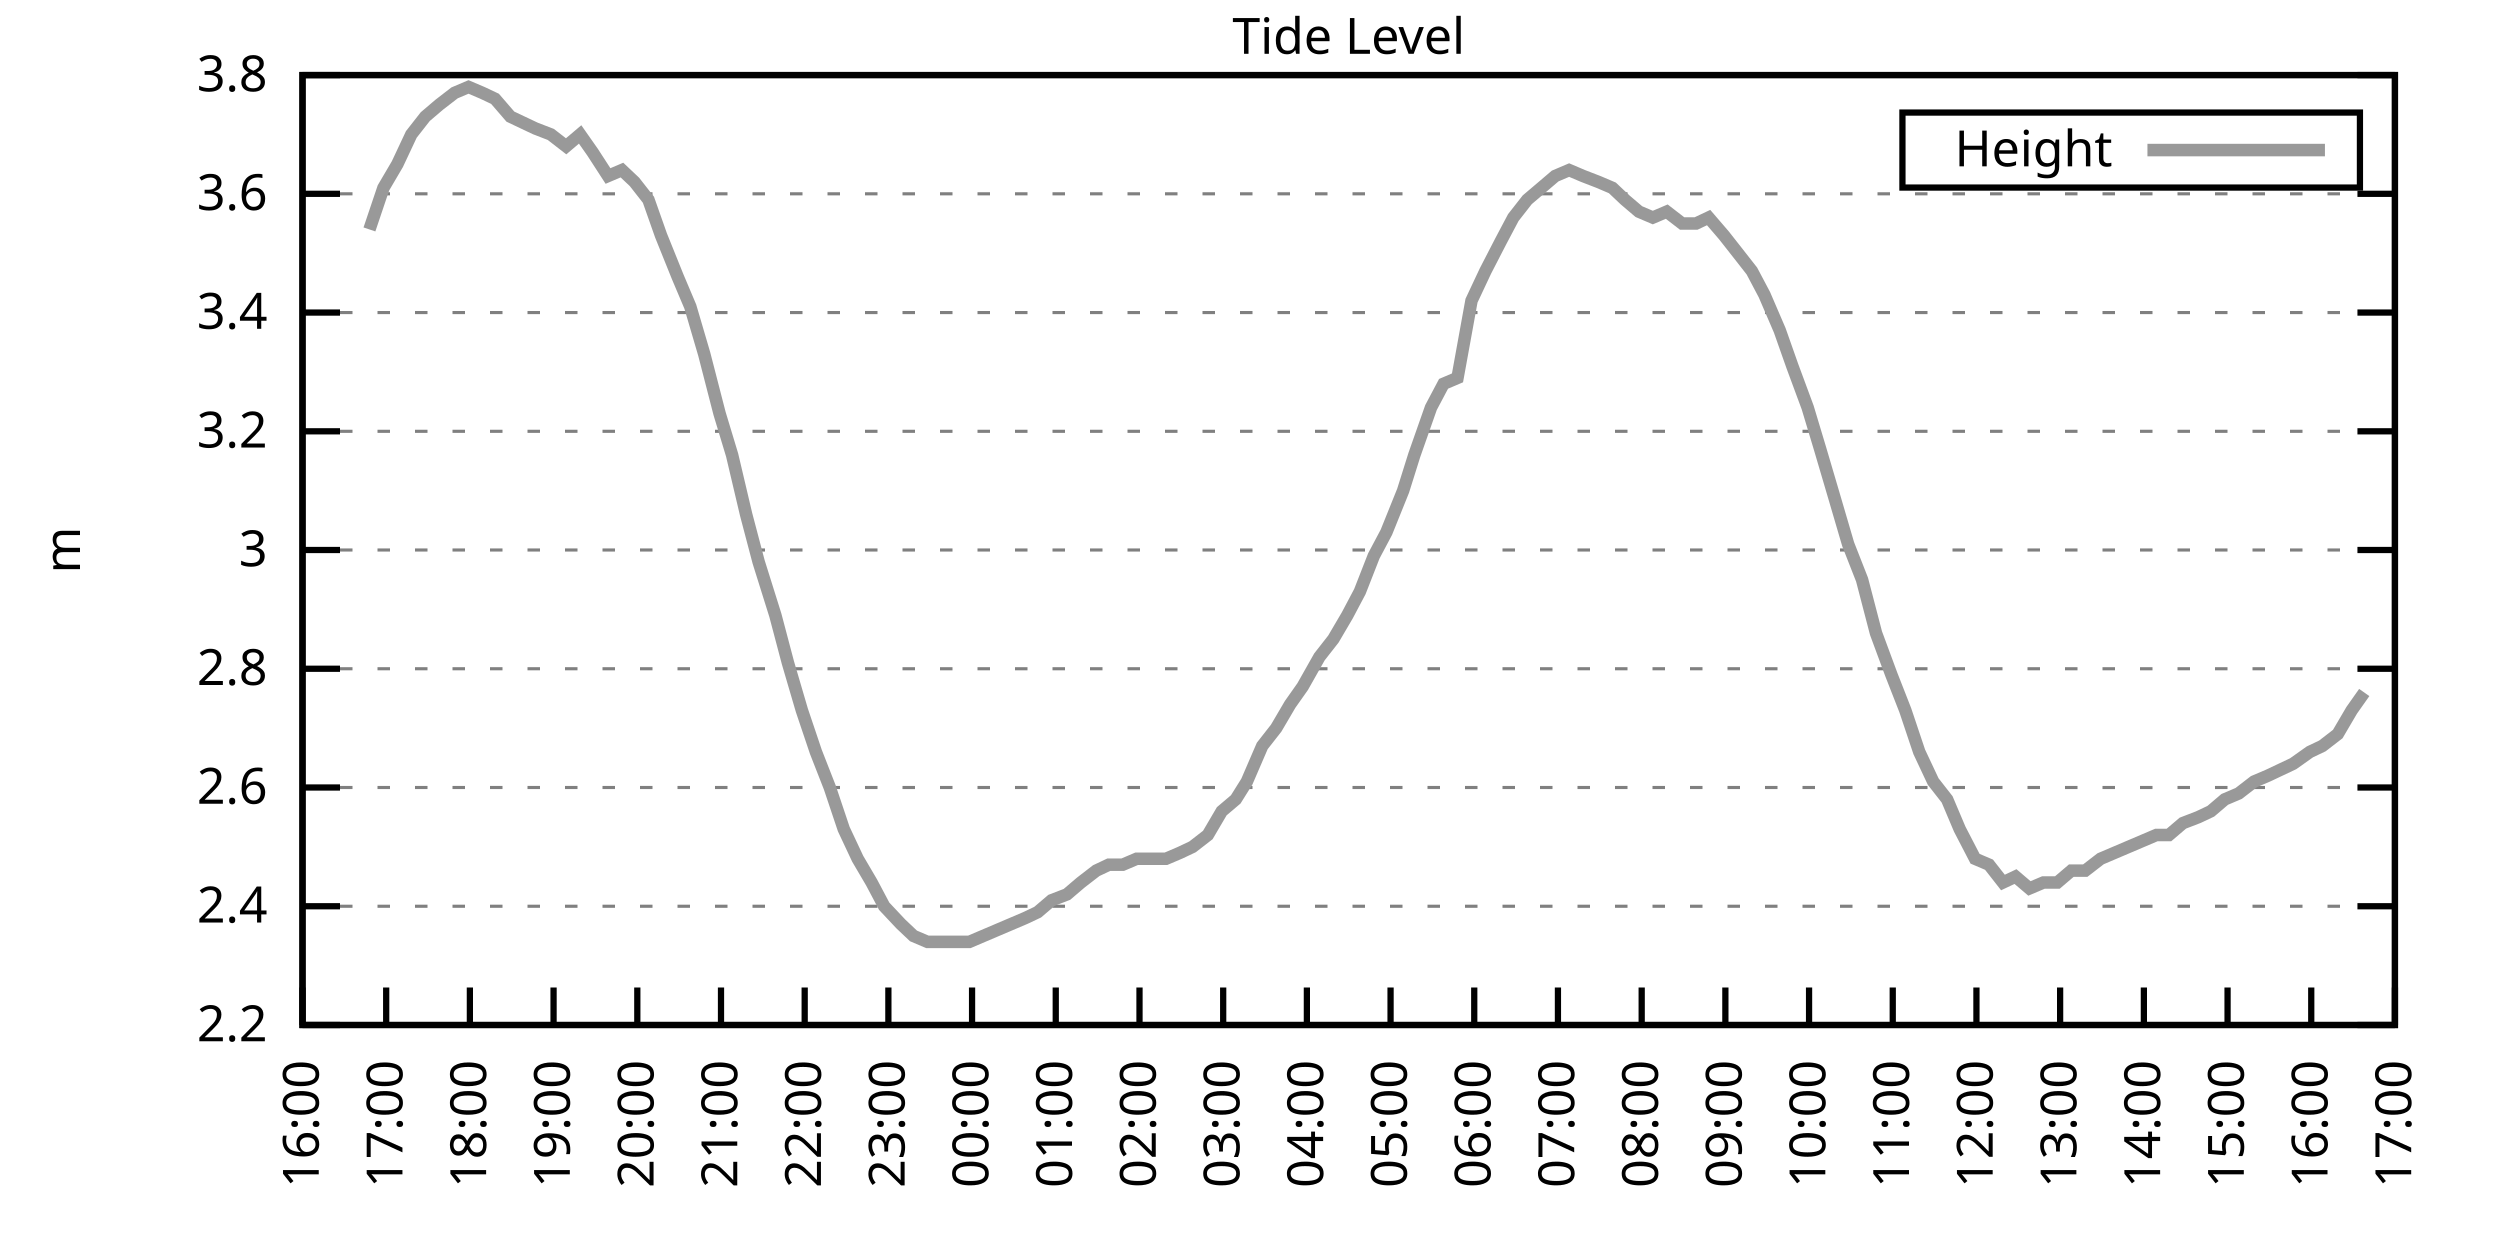
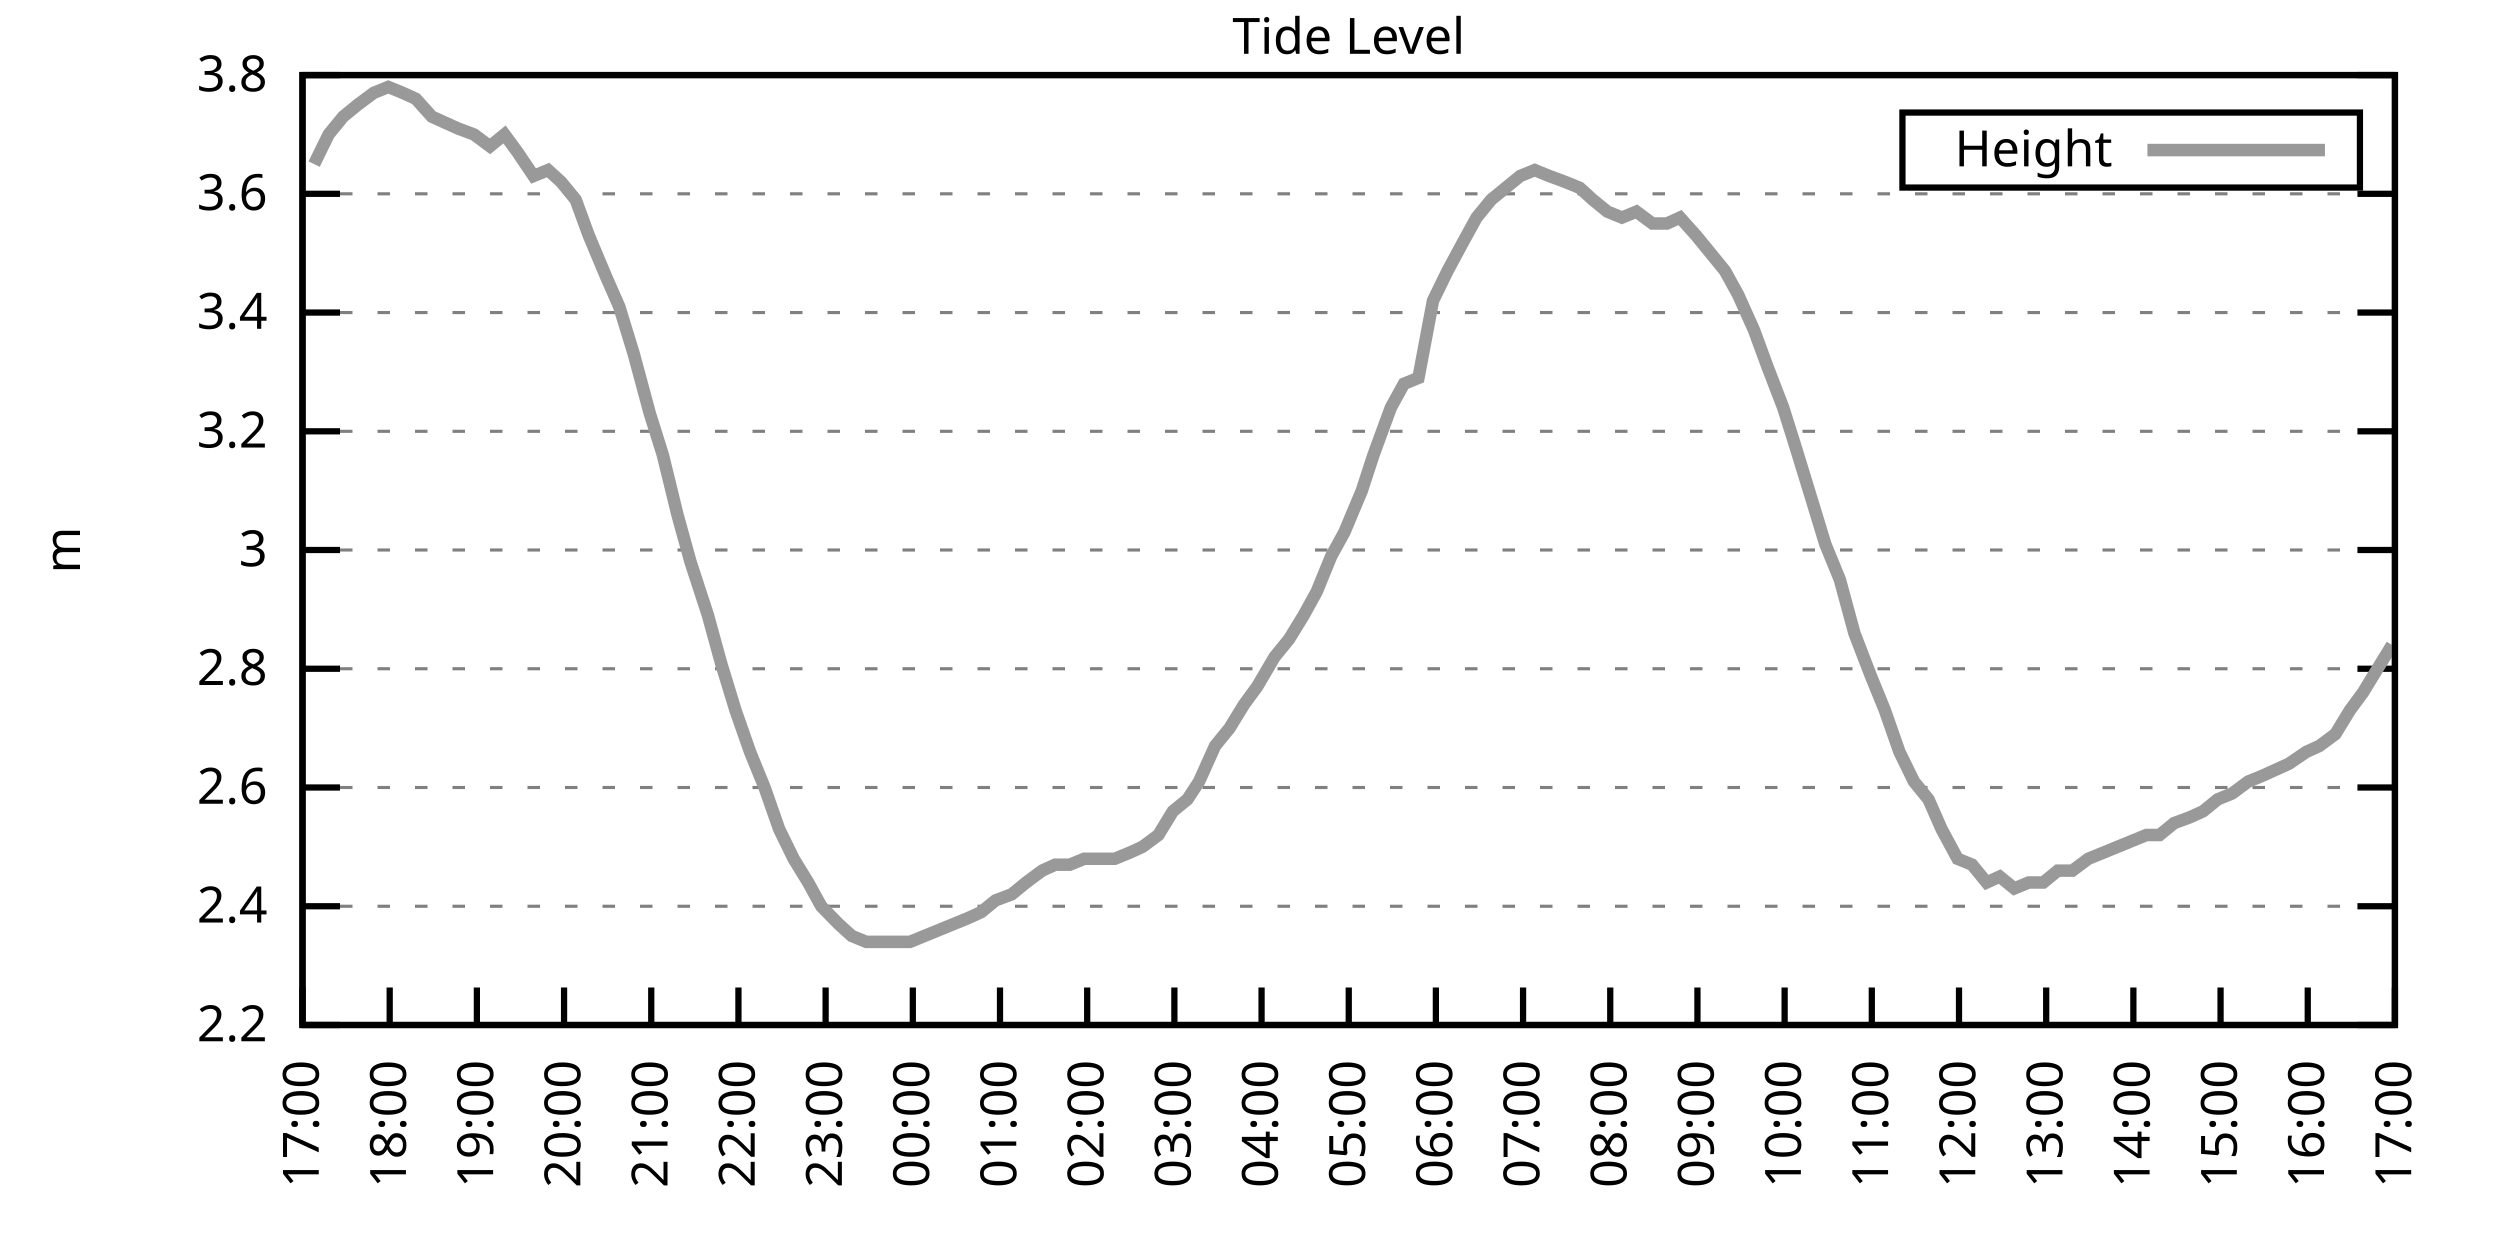
<svg xmlns="http://www.w3.org/2000/svg" xmlns:xlink="http://www.w3.org/1999/xlink" width="400" height="200" viewBox="0 0 400 200">
  <g id="gnuplot_canvas">
    <rect x="0" y="0" width="400" height="200" fill="none" />
    <defs>
      <circle id="gpDot" r="0.5" stroke-width="0.5" stroke="currentColor" />
      <path id="gpPt0" stroke-width="0.333" stroke="currentColor" d="M-1,0 h2 M0,-1 v2" />
      <path id="gpPt1" stroke-width="0.333" stroke="currentColor" d="M-1,-1 L1,1 M1,-1 L-1,1" />
      <path id="gpPt2" stroke-width="0.333" stroke="currentColor" d="M-1,0 L1,0 M0,-1 L0,1 M-1,-1 L1,1 M-1,1 L1,-1" />
      <rect id="gpPt3" stroke-width="0.333" stroke="currentColor" x="-1" y="-1" width="2" height="2" />
      <rect id="gpPt4" stroke-width="0.333" stroke="currentColor" fill="currentColor" x="-1" y="-1" width="2" height="2" />
      <circle id="gpPt5" stroke-width="0.333" stroke="currentColor" cx="0" cy="0" r="1" />
      <use xlink:href="#gpPt5" id="gpPt6" fill="currentColor" stroke="none" />
      <path id="gpPt7" stroke-width="0.333" stroke="currentColor" d="M0,-1.33 L-1.33,0.67 L1.33,0.67 z" />
      <use xlink:href="#gpPt7" id="gpPt8" fill="currentColor" stroke="none" />
      <use xlink:href="#gpPt7" id="gpPt9" stroke="currentColor" transform="rotate(180)" />
      <use xlink:href="#gpPt9" id="gpPt10" fill="currentColor" stroke="none" />
      <use xlink:href="#gpPt3" id="gpPt11" stroke="currentColor" transform="rotate(45)" />
      <use xlink:href="#gpPt11" id="gpPt12" fill="currentColor" stroke="none" />
      <path id="gpPt13" stroke-width="0.333" stroke="currentColor" d="M0,1.330 L1.265,0.411 L0.782,-1.067 L-0.782,-1.076 L-1.265,0.411 z" />
      <use xlink:href="#gpPt13" id="gpPt14" fill="currentColor" stroke="none" />
      <filter id="textbox" filterUnits="objectBoundingBox" x="0" y="0" height="1" width="1">
        <feFlood flood-color="white" flood-opacity="1" result="bgnd" />
        <feComposite in="SourceGraphic" in2="bgnd" operator="atop" />
      </filter>
      <filter id="greybox" filterUnits="objectBoundingBox" x="0" y="0" height="1" width="1">
        <feFlood flood-color="lightgrey" flood-opacity="1" result="grey" />
        <feComposite in="SourceGraphic" in2="grey" operator="atop" />
      </filter>
    </defs>
    <g fill="none" color="white" stroke="currentColor" stroke-width="1.00" stroke-linecap="butt" stroke-linejoin="miter">
</g>
    <g fill="none" color="black" stroke="currentColor" stroke-width="1.00" stroke-linecap="butt" stroke-linejoin="miter">
      <g stroke="none" shape-rendering="crispEdges">
        <polygon fill="rgb(255, 255, 255)" points="48.40,164.00 383.18,164.00 383.18,12.02 48.40,12.02 " />
      </g>
    </g>
    <g fill="none" color="black" stroke="currentColor" stroke-width="1.00" stroke-linecap="butt" stroke-linejoin="miter">
</g>
    <g fill="none" color="black" stroke="black" stroke-width="0.50" stroke-linecap="butt" stroke-linejoin="miter">
</g>
    <g fill="none" color="gray" stroke="currentColor" stroke-width="0.50" stroke-linecap="butt" stroke-linejoin="miter">
      <path stroke="gray" stroke-dasharray="2,4" class="gridline" d="M48.40,164.00 L383.19,164.00  " />
    </g>
    <g fill="none" color="gray" stroke="gray" stroke-width="1.00" stroke-linecap="butt" stroke-linejoin="miter">
</g>
    <g fill="none" color="black" stroke="currentColor" stroke-width="1.00" stroke-linecap="butt" stroke-linejoin="miter">
      <path stroke="black" d="M48.40,164.00 L54.40,164.00 M383.19,164.00 L377.19,164.00  " />
      <g transform="translate(42.80,166.60)" stroke="none" fill="black" font-family="Sans" font-size="8.00" text-anchor="end">
        <text>
          <tspan font-family="Sans"> 2.2</tspan>
        </text>
      </g>
    </g>
    <g fill="none" color="black" stroke="currentColor" stroke-width="1.00" stroke-linecap="butt" stroke-linejoin="miter">
</g>
    <g fill="none" color="black" stroke="black" stroke-width="0.50" stroke-linecap="butt" stroke-linejoin="miter">
</g>
    <g fill="none" color="gray" stroke="currentColor" stroke-width="0.50" stroke-linecap="butt" stroke-linejoin="miter">
      <path stroke="gray" stroke-dasharray="2,4" class="gridline" d="M48.40,145.00 L383.19,145.00  " />
    </g>
    <g fill="none" color="gray" stroke="gray" stroke-width="1.00" stroke-linecap="butt" stroke-linejoin="miter">
</g>
    <g fill="none" color="black" stroke="currentColor" stroke-width="1.00" stroke-linecap="butt" stroke-linejoin="miter">
      <path stroke="black" d="M48.40,145.00 L54.40,145.00 M383.19,145.00 L377.19,145.00  " />
      <g transform="translate(42.80,147.60)" stroke="none" fill="black" font-family="Sans" font-size="8.00" text-anchor="end">
        <text>
          <tspan font-family="Sans"> 2.4</tspan>
        </text>
      </g>
    </g>
    <g fill="none" color="black" stroke="currentColor" stroke-width="1.00" stroke-linecap="butt" stroke-linejoin="miter">
</g>
    <g fill="none" color="black" stroke="black" stroke-width="0.50" stroke-linecap="butt" stroke-linejoin="miter">
</g>
    <g fill="none" color="gray" stroke="currentColor" stroke-width="0.50" stroke-linecap="butt" stroke-linejoin="miter">
      <path stroke="gray" stroke-dasharray="2,4" class="gridline" d="M48.40,126.00 L383.19,126.00  " />
    </g>
    <g fill="none" color="gray" stroke="gray" stroke-width="1.00" stroke-linecap="butt" stroke-linejoin="miter">
</g>
    <g fill="none" color="black" stroke="currentColor" stroke-width="1.00" stroke-linecap="butt" stroke-linejoin="miter">
      <path stroke="black" d="M48.40,126.00 L54.40,126.00 M383.19,126.00 L377.19,126.00  " />
      <g transform="translate(42.80,128.60)" stroke="none" fill="black" font-family="Sans" font-size="8.00" text-anchor="end">
        <text>
          <tspan font-family="Sans"> 2.6</tspan>
        </text>
      </g>
    </g>
    <g fill="none" color="black" stroke="currentColor" stroke-width="1.00" stroke-linecap="butt" stroke-linejoin="miter">
</g>
    <g fill="none" color="black" stroke="black" stroke-width="0.50" stroke-linecap="butt" stroke-linejoin="miter">
</g>
    <g fill="none" color="gray" stroke="currentColor" stroke-width="0.50" stroke-linecap="butt" stroke-linejoin="miter">
      <path stroke="gray" stroke-dasharray="2,4" class="gridline" d="M48.40,107.00 L383.19,107.00  " />
    </g>
    <g fill="none" color="gray" stroke="gray" stroke-width="1.00" stroke-linecap="butt" stroke-linejoin="miter">
</g>
    <g fill="none" color="black" stroke="currentColor" stroke-width="1.00" stroke-linecap="butt" stroke-linejoin="miter">
      <path stroke="black" d="M48.40,107.00 L54.40,107.00 M383.19,107.00 L377.19,107.00  " />
      <g transform="translate(42.80,109.60)" stroke="none" fill="black" font-family="Sans" font-size="8.00" text-anchor="end">
        <text>
          <tspan font-family="Sans"> 2.8</tspan>
        </text>
      </g>
    </g>
    <g fill="none" color="black" stroke="currentColor" stroke-width="1.00" stroke-linecap="butt" stroke-linejoin="miter">
</g>
    <g fill="none" color="black" stroke="black" stroke-width="0.50" stroke-linecap="butt" stroke-linejoin="miter">
</g>
    <g fill="none" color="gray" stroke="currentColor" stroke-width="0.50" stroke-linecap="butt" stroke-linejoin="miter">
      <path stroke="gray" stroke-dasharray="2,4" class="gridline" d="M48.40,88.00 L383.19,88.00  " />
    </g>
    <g fill="none" color="gray" stroke="gray" stroke-width="1.00" stroke-linecap="butt" stroke-linejoin="miter">
</g>
    <g fill="none" color="black" stroke="currentColor" stroke-width="1.00" stroke-linecap="butt" stroke-linejoin="miter">
      <path stroke="black" d="M48.40,88.00 L54.40,88.00 M383.19,88.00 L377.19,88.00  " />
      <g transform="translate(42.80,90.60)" stroke="none" fill="black" font-family="Sans" font-size="8.00" text-anchor="end">
        <text>
          <tspan font-family="Sans"> 3</tspan>
        </text>
      </g>
    </g>
    <g fill="none" color="black" stroke="currentColor" stroke-width="1.00" stroke-linecap="butt" stroke-linejoin="miter">
</g>
    <g fill="none" color="black" stroke="black" stroke-width="0.50" stroke-linecap="butt" stroke-linejoin="miter">
</g>
    <g fill="none" color="gray" stroke="currentColor" stroke-width="0.50" stroke-linecap="butt" stroke-linejoin="miter">
      <path stroke="gray" stroke-dasharray="2,4" class="gridline" d="M48.40,69.01 L383.19,69.01  " />
    </g>
    <g fill="none" color="gray" stroke="gray" stroke-width="1.00" stroke-linecap="butt" stroke-linejoin="miter">
</g>
    <g fill="none" color="black" stroke="currentColor" stroke-width="1.00" stroke-linecap="butt" stroke-linejoin="miter">
      <path stroke="black" d="M48.40,69.01 L54.40,69.01 M383.19,69.01 L377.19,69.01  " />
      <g transform="translate(42.80,71.61)" stroke="none" fill="black" font-family="Sans" font-size="8.00" text-anchor="end">
        <text>
          <tspan font-family="Sans"> 3.2</tspan>
        </text>
      </g>
    </g>
    <g fill="none" color="black" stroke="currentColor" stroke-width="1.00" stroke-linecap="butt" stroke-linejoin="miter">
</g>
    <g fill="none" color="black" stroke="black" stroke-width="0.50" stroke-linecap="butt" stroke-linejoin="miter">
</g>
    <g fill="none" color="gray" stroke="currentColor" stroke-width="0.50" stroke-linecap="butt" stroke-linejoin="miter">
      <path stroke="gray" stroke-dasharray="2,4" class="gridline" d="M48.40,50.01 L383.19,50.01  " />
    </g>
    <g fill="none" color="gray" stroke="gray" stroke-width="1.00" stroke-linecap="butt" stroke-linejoin="miter">
</g>
    <g fill="none" color="black" stroke="currentColor" stroke-width="1.00" stroke-linecap="butt" stroke-linejoin="miter">
      <path stroke="black" d="M48.40,50.01 L54.40,50.01 M383.19,50.01 L377.19,50.01  " />
      <g transform="translate(42.80,52.61)" stroke="none" fill="black" font-family="Sans" font-size="8.00" text-anchor="end">
        <text>
          <tspan font-family="Sans"> 3.4</tspan>
        </text>
      </g>
    </g>
    <g fill="none" color="black" stroke="currentColor" stroke-width="1.00" stroke-linecap="butt" stroke-linejoin="miter">
</g>
    <g fill="none" color="black" stroke="black" stroke-width="0.50" stroke-linecap="butt" stroke-linejoin="miter">
</g>
    <g fill="none" color="gray" stroke="currentColor" stroke-width="0.50" stroke-linecap="butt" stroke-linejoin="miter">
      <path stroke="gray" stroke-dasharray="2,4" class="gridline" d="M48.40,31.01 L383.19,31.01  " />
    </g>
    <g fill="none" color="gray" stroke="gray" stroke-width="1.00" stroke-linecap="butt" stroke-linejoin="miter">
</g>
    <g fill="none" color="black" stroke="currentColor" stroke-width="1.00" stroke-linecap="butt" stroke-linejoin="miter">
      <path stroke="black" d="M48.40,31.01 L54.40,31.01 M383.19,31.01 L377.19,31.01  " />
      <g transform="translate(42.80,33.61)" stroke="none" fill="black" font-family="Sans" font-size="8.00" text-anchor="end">
        <text>
          <tspan font-family="Sans"> 3.6</tspan>
        </text>
      </g>
    </g>
    <g fill="none" color="black" stroke="currentColor" stroke-width="1.00" stroke-linecap="butt" stroke-linejoin="miter">
</g>
    <g fill="none" color="black" stroke="black" stroke-width="0.50" stroke-linecap="butt" stroke-linejoin="miter">
</g>
    <g fill="none" color="gray" stroke="currentColor" stroke-width="0.50" stroke-linecap="butt" stroke-linejoin="miter">
      <path stroke="gray" stroke-dasharray="2,4" class="gridline" d="M48.40,12.01 L383.19,12.01  " />
    </g>
    <g fill="none" color="gray" stroke="gray" stroke-width="1.00" stroke-linecap="butt" stroke-linejoin="miter">
</g>
    <g fill="none" color="black" stroke="currentColor" stroke-width="1.00" stroke-linecap="butt" stroke-linejoin="miter">
      <path stroke="black" d="M48.40,12.01 L54.40,12.01 M383.19,12.01 L377.19,12.01  " />
      <g transform="translate(42.80,14.61)" stroke="none" fill="black" font-family="Sans" font-size="8.00" text-anchor="end">
        <text>
          <tspan font-family="Sans"> 3.8</tspan>
        </text>
      </g>
    </g>
    <g fill="none" color="black" stroke="currentColor" stroke-width="1.00" stroke-linecap="butt" stroke-linejoin="miter">
      <path stroke="black" d="M48.40,164.00 L48.40,158.00  " />
      <g transform="translate(51.00,169.60) rotate(270.00)" stroke="none" fill="black" font-family="Sans" font-size="8.00" text-anchor="end">
        <text>
-           <tspan font-family="Sans">16:00</tspan>
-         </text>
-       </g>
-     </g>
-     <g fill="none" color="black" stroke="currentColor" stroke-width="1.00" stroke-linecap="butt" stroke-linejoin="miter">
-       <path stroke="black" d="M61.79,164.00 L61.79,158.00  " />
-       <g transform="translate(64.39,169.60) rotate(270.00)" stroke="none" fill="black" font-family="Sans" font-size="8.00" text-anchor="end">
-         <text>
          <tspan font-family="Sans">17:00</tspan>
        </text>
      </g>
    </g>
    <g fill="none" color="black" stroke="currentColor" stroke-width="1.00" stroke-linecap="butt" stroke-linejoin="miter">
-       <path stroke="black" d="M75.18,164.00 L75.18,158.00  " />
-       <g transform="translate(77.78,169.60) rotate(270.00)" stroke="none" fill="black" font-family="Sans" font-size="8.00" text-anchor="end">
+       <path stroke="black" d="M62.35,164.00 L62.35,158.00  " />
+       <g transform="translate(64.95,169.60) rotate(270.00)" stroke="none" fill="black" font-family="Sans" font-size="8.00" text-anchor="end">
        <text>
          <tspan font-family="Sans">18:00</tspan>
        </text>
      </g>
    </g>
    <g fill="none" color="black" stroke="currentColor" stroke-width="1.00" stroke-linecap="butt" stroke-linejoin="miter">
-       <path stroke="black" d="M88.57,164.00 L88.57,158.00  " />
-       <g transform="translate(91.17,169.60) rotate(270.00)" stroke="none" fill="black" font-family="Sans" font-size="8.00" text-anchor="end">
+       <path stroke="black" d="M76.30,164.00 L76.30,158.00  " />
+       <g transform="translate(78.90,169.60) rotate(270.00)" stroke="none" fill="black" font-family="Sans" font-size="8.00" text-anchor="end">
        <text>
          <tspan font-family="Sans">19:00</tspan>
        </text>
      </g>
    </g>
    <g fill="none" color="black" stroke="currentColor" stroke-width="1.00" stroke-linecap="butt" stroke-linejoin="miter">
-       <path stroke="black" d="M101.97,164.00 L101.97,158.00  " />
-       <g transform="translate(104.57,169.60) rotate(270.00)" stroke="none" fill="black" font-family="Sans" font-size="8.00" text-anchor="end">
+       <path stroke="black" d="M90.25,164.00 L90.25,158.00  " />
+       <g transform="translate(92.85,169.60) rotate(270.00)" stroke="none" fill="black" font-family="Sans" font-size="8.00" text-anchor="end">
        <text>
          <tspan font-family="Sans">20:00</tspan>
        </text>
      </g>
    </g>
    <g fill="none" color="black" stroke="currentColor" stroke-width="1.00" stroke-linecap="butt" stroke-linejoin="miter">
-       <path stroke="black" d="M115.36,164.00 L115.36,158.00  " />
-       <g transform="translate(117.96,169.60) rotate(270.00)" stroke="none" fill="black" font-family="Sans" font-size="8.00" text-anchor="end">
+       <path stroke="black" d="M104.20,164.00 L104.20,158.00  " />
+       <g transform="translate(106.80,169.60) rotate(270.00)" stroke="none" fill="black" font-family="Sans" font-size="8.00" text-anchor="end">
        <text>
          <tspan font-family="Sans">21:00</tspan>
        </text>
      </g>
    </g>
    <g fill="none" color="black" stroke="currentColor" stroke-width="1.00" stroke-linecap="butt" stroke-linejoin="miter">
-       <path stroke="black" d="M128.75,164.00 L128.75,158.00  " />
-       <g transform="translate(131.35,169.60) rotate(270.00)" stroke="none" fill="black" font-family="Sans" font-size="8.00" text-anchor="end">
+       <path stroke="black" d="M118.15,164.00 L118.15,158.00  " />
+       <g transform="translate(120.75,169.60) rotate(270.00)" stroke="none" fill="black" font-family="Sans" font-size="8.00" text-anchor="end">
        <text>
          <tspan font-family="Sans">22:00</tspan>
        </text>
      </g>
    </g>
    <g fill="none" color="black" stroke="currentColor" stroke-width="1.00" stroke-linecap="butt" stroke-linejoin="miter">
-       <path stroke="black" d="M142.14,164.00 L142.14,158.00  " />
-       <g transform="translate(144.74,169.60) rotate(270.00)" stroke="none" fill="black" font-family="Sans" font-size="8.00" text-anchor="end">
+       <path stroke="black" d="M132.10,164.00 L132.10,158.00  " />
+       <g transform="translate(134.70,169.60) rotate(270.00)" stroke="none" fill="black" font-family="Sans" font-size="8.00" text-anchor="end">
        <text>
          <tspan font-family="Sans">23:00</tspan>
        </text>
      </g>
    </g>
    <g fill="none" color="black" stroke="currentColor" stroke-width="1.00" stroke-linecap="butt" stroke-linejoin="miter">
-       <path stroke="black" d="M155.53,164.00 L155.53,158.00  " />
-       <g transform="translate(158.13,169.60) rotate(270.00)" stroke="none" fill="black" font-family="Sans" font-size="8.00" text-anchor="end">
+       <path stroke="black" d="M146.05,164.00 L146.05,158.00  " />
+       <g transform="translate(148.65,169.60) rotate(270.00)" stroke="none" fill="black" font-family="Sans" font-size="8.00" text-anchor="end">
        <text>
          <tspan font-family="Sans">00:00</tspan>
        </text>
      </g>
    </g>
    <g fill="none" color="black" stroke="currentColor" stroke-width="1.00" stroke-linecap="butt" stroke-linejoin="miter">
-       <path stroke="black" d="M168.92,164.00 L168.92,158.00  " />
-       <g transform="translate(171.52,169.60) rotate(270.00)" stroke="none" fill="black" font-family="Sans" font-size="8.00" text-anchor="end">
+       <path stroke="black" d="M160.00,164.00 L160.00,158.00  " />
+       <g transform="translate(162.60,169.60) rotate(270.00)" stroke="none" fill="black" font-family="Sans" font-size="8.00" text-anchor="end">
        <text>
          <tspan font-family="Sans">01:00</tspan>
        </text>
      </g>
    </g>
    <g fill="none" color="black" stroke="currentColor" stroke-width="1.00" stroke-linecap="butt" stroke-linejoin="miter">
-       <path stroke="black" d="M182.32,164.00 L182.32,158.00  " />
-       <g transform="translate(184.92,169.60) rotate(270.00)" stroke="none" fill="black" font-family="Sans" font-size="8.00" text-anchor="end">
+       <path stroke="black" d="M173.95,164.00 L173.95,158.00  " />
+       <g transform="translate(176.55,169.60) rotate(270.00)" stroke="none" fill="black" font-family="Sans" font-size="8.00" text-anchor="end">
        <text>
          <tspan font-family="Sans">02:00</tspan>
        </text>
      </g>
    </g>
    <g fill="none" color="black" stroke="currentColor" stroke-width="1.00" stroke-linecap="butt" stroke-linejoin="miter">
-       <path stroke="black" d="M195.71,164.00 L195.71,158.00  " />
-       <g transform="translate(198.31,169.60) rotate(270.00)" stroke="none" fill="black" font-family="Sans" font-size="8.00" text-anchor="end">
+       <path stroke="black" d="M187.90,164.00 L187.90,158.00  " />
+       <g transform="translate(190.50,169.60) rotate(270.00)" stroke="none" fill="black" font-family="Sans" font-size="8.00" text-anchor="end">
        <text>
          <tspan font-family="Sans">03:00</tspan>
        </text>
      </g>
    </g>
    <g fill="none" color="black" stroke="currentColor" stroke-width="1.00" stroke-linecap="butt" stroke-linejoin="miter">
-       <path stroke="black" d="M209.10,164.00 L209.10,158.00  " />
-       <g transform="translate(211.70,169.60) rotate(270.00)" stroke="none" fill="black" font-family="Sans" font-size="8.00" text-anchor="end">
+       <path stroke="black" d="M201.85,164.00 L201.85,158.00  " />
+       <g transform="translate(204.45,169.60) rotate(270.00)" stroke="none" fill="black" font-family="Sans" font-size="8.00" text-anchor="end">
        <text>
          <tspan font-family="Sans">04:00</tspan>
        </text>
      </g>
    </g>
    <g fill="none" color="black" stroke="currentColor" stroke-width="1.00" stroke-linecap="butt" stroke-linejoin="miter">
-       <path stroke="black" d="M222.49,164.00 L222.49,158.00  " />
-       <g transform="translate(225.09,169.60) rotate(270.00)" stroke="none" fill="black" font-family="Sans" font-size="8.00" text-anchor="end">
+       <path stroke="black" d="M215.80,164.00 L215.80,158.00  " />
+       <g transform="translate(218.40,169.60) rotate(270.00)" stroke="none" fill="black" font-family="Sans" font-size="8.00" text-anchor="end">
        <text>
          <tspan font-family="Sans">05:00</tspan>
        </text>
      </g>
    </g>
    <g fill="none" color="black" stroke="currentColor" stroke-width="1.00" stroke-linecap="butt" stroke-linejoin="miter">
-       <path stroke="black" d="M235.88,164.00 L235.88,158.00  " />
-       <g transform="translate(238.48,169.60) rotate(270.00)" stroke="none" fill="black" font-family="Sans" font-size="8.00" text-anchor="end">
+       <path stroke="black" d="M229.74,164.00 L229.74,158.00  " />
+       <g transform="translate(232.34,169.60) rotate(270.00)" stroke="none" fill="black" font-family="Sans" font-size="8.00" text-anchor="end">
        <text>
          <tspan font-family="Sans">06:00</tspan>
        </text>
      </g>
    </g>
    <g fill="none" color="black" stroke="currentColor" stroke-width="1.00" stroke-linecap="butt" stroke-linejoin="miter">
-       <path stroke="black" d="M249.27,164.00 L249.27,158.00  " />
-       <g transform="translate(251.87,169.60) rotate(270.00)" stroke="none" fill="black" font-family="Sans" font-size="8.00" text-anchor="end">
+       <path stroke="black" d="M243.69,164.00 L243.69,158.00  " />
+       <g transform="translate(246.29,169.60) rotate(270.00)" stroke="none" fill="black" font-family="Sans" font-size="8.00" text-anchor="end">
        <text>
          <tspan font-family="Sans">07:00</tspan>
        </text>
      </g>
    </g>
    <g fill="none" color="black" stroke="currentColor" stroke-width="1.00" stroke-linecap="butt" stroke-linejoin="miter">
-       <path stroke="black" d="M262.67,164.00 L262.67,158.00  " />
-       <g transform="translate(265.27,169.60) rotate(270.00)" stroke="none" fill="black" font-family="Sans" font-size="8.00" text-anchor="end">
+       <path stroke="black" d="M257.64,164.00 L257.64,158.00  " />
+       <g transform="translate(260.24,169.60) rotate(270.00)" stroke="none" fill="black" font-family="Sans" font-size="8.00" text-anchor="end">
        <text>
          <tspan font-family="Sans">08:00</tspan>
        </text>
      </g>
    </g>
    <g fill="none" color="black" stroke="currentColor" stroke-width="1.00" stroke-linecap="butt" stroke-linejoin="miter">
-       <path stroke="black" d="M276.06,164.00 L276.06,158.00  " />
-       <g transform="translate(278.66,169.60) rotate(270.00)" stroke="none" fill="black" font-family="Sans" font-size="8.00" text-anchor="end">
+       <path stroke="black" d="M271.59,164.00 L271.59,158.00  " />
+       <g transform="translate(274.19,169.60) rotate(270.00)" stroke="none" fill="black" font-family="Sans" font-size="8.00" text-anchor="end">
        <text>
          <tspan font-family="Sans">09:00</tspan>
        </text>
      </g>
    </g>
    <g fill="none" color="black" stroke="currentColor" stroke-width="1.00" stroke-linecap="butt" stroke-linejoin="miter">
-       <path stroke="black" d="M289.45,164.00 L289.45,158.00  " />
-       <g transform="translate(292.05,169.60) rotate(270.00)" stroke="none" fill="black" font-family="Sans" font-size="8.00" text-anchor="end">
+       <path stroke="black" d="M285.54,164.00 L285.54,158.00  " />
+       <g transform="translate(288.14,169.60) rotate(270.00)" stroke="none" fill="black" font-family="Sans" font-size="8.00" text-anchor="end">
        <text>
          <tspan font-family="Sans">10:00</tspan>
        </text>
      </g>
    </g>
    <g fill="none" color="black" stroke="currentColor" stroke-width="1.00" stroke-linecap="butt" stroke-linejoin="miter">
-       <path stroke="black" d="M302.84,164.00 L302.84,158.00  " />
-       <g transform="translate(305.44,169.60) rotate(270.00)" stroke="none" fill="black" font-family="Sans" font-size="8.00" text-anchor="end">
+       <path stroke="black" d="M299.49,164.00 L299.49,158.00  " />
+       <g transform="translate(302.09,169.60) rotate(270.00)" stroke="none" fill="black" font-family="Sans" font-size="8.00" text-anchor="end">
        <text>
          <tspan font-family="Sans">11:00</tspan>
        </text>
      </g>
    </g>
    <g fill="none" color="black" stroke="currentColor" stroke-width="1.00" stroke-linecap="butt" stroke-linejoin="miter">
-       <path stroke="black" d="M316.23,164.00 L316.23,158.00  " />
-       <g transform="translate(318.83,169.60) rotate(270.00)" stroke="none" fill="black" font-family="Sans" font-size="8.00" text-anchor="end">
+       <path stroke="black" d="M313.44,164.00 L313.44,158.00  " />
+       <g transform="translate(316.04,169.60) rotate(270.00)" stroke="none" fill="black" font-family="Sans" font-size="8.00" text-anchor="end">
        <text>
          <tspan font-family="Sans">12:00</tspan>
        </text>
      </g>
    </g>
    <g fill="none" color="black" stroke="currentColor" stroke-width="1.00" stroke-linecap="butt" stroke-linejoin="miter">
-       <path stroke="black" d="M329.62,164.00 L329.62,158.00  " />
-       <g transform="translate(332.22,169.60) rotate(270.00)" stroke="none" fill="black" font-family="Sans" font-size="8.00" text-anchor="end">
+       <path stroke="black" d="M327.39,164.00 L327.39,158.00  " />
+       <g transform="translate(329.99,169.60) rotate(270.00)" stroke="none" fill="black" font-family="Sans" font-size="8.00" text-anchor="end">
        <text>
          <tspan font-family="Sans">13:00</tspan>
        </text>
      </g>
    </g>
    <g fill="none" color="black" stroke="currentColor" stroke-width="1.00" stroke-linecap="butt" stroke-linejoin="miter">
-       <path stroke="black" d="M343.02,164.00 L343.02,158.00  " />
-       <g transform="translate(345.62,169.60) rotate(270.00)" stroke="none" fill="black" font-family="Sans" font-size="8.00" text-anchor="end">
+       <path stroke="black" d="M341.34,164.00 L341.34,158.00  " />
+       <g transform="translate(343.94,169.60) rotate(270.00)" stroke="none" fill="black" font-family="Sans" font-size="8.00" text-anchor="end">
        <text>
          <tspan font-family="Sans">14:00</tspan>
        </text>
      </g>
    </g>
    <g fill="none" color="black" stroke="currentColor" stroke-width="1.00" stroke-linecap="butt" stroke-linejoin="miter">
-       <path stroke="black" d="M356.41,164.00 L356.41,158.00  " />
-       <g transform="translate(359.01,169.60) rotate(270.00)" stroke="none" fill="black" font-family="Sans" font-size="8.00" text-anchor="end">
+       <path stroke="black" d="M355.29,164.00 L355.29,158.00  " />
+       <g transform="translate(357.89,169.60) rotate(270.00)" stroke="none" fill="black" font-family="Sans" font-size="8.00" text-anchor="end">
        <text>
          <tspan font-family="Sans">15:00</tspan>
        </text>
      </g>
    </g>
    <g fill="none" color="black" stroke="currentColor" stroke-width="1.00" stroke-linecap="butt" stroke-linejoin="miter">
-       <path stroke="black" d="M369.80,164.00 L369.80,158.00  " />
-       <g transform="translate(372.40,169.60) rotate(270.00)" stroke="none" fill="black" font-family="Sans" font-size="8.00" text-anchor="end">
+       <path stroke="black" d="M369.24,164.00 L369.24,158.00  " />
+       <g transform="translate(371.84,169.60) rotate(270.00)" stroke="none" fill="black" font-family="Sans" font-size="8.00" text-anchor="end">
        <text>
          <tspan font-family="Sans">16:00</tspan>
        </text>
      </g>
    </g>
    <g fill="none" color="black" stroke="currentColor" stroke-width="1.00" stroke-linecap="butt" stroke-linejoin="miter">
      <path stroke="black" d="M383.19,164.00 L383.19,158.00  " />
      <g transform="translate(385.79,169.60) rotate(270.00)" stroke="none" fill="black" font-family="Sans" font-size="8.00" text-anchor="end">
        <text>
          <tspan font-family="Sans">17:00</tspan>
        </text>
      </g>
    </g>
    <g fill="none" color="black" stroke="currentColor" stroke-width="1.00" stroke-linecap="butt" stroke-linejoin="miter">
</g>
    <g fill="none" color="black" stroke="currentColor" stroke-width="1.00" stroke-linecap="butt" stroke-linejoin="miter">
      <path stroke="black" d="M48.40,12.01 L48.40,164.00 L383.19,164.00 L383.19,12.01 L48.40,12.01 Z  " />
    </g>
    <g fill="none" color="black" stroke="currentColor" stroke-width="1.00" stroke-linecap="butt" stroke-linejoin="miter">
</g>
    <g fill="none" color="black" stroke="currentColor" stroke-width="1.00" stroke-linecap="butt" stroke-linejoin="miter">
      <path stroke="black" d="M304.39,30.01 L304.39,18.01 L377.59,18.01 L377.59,30.01 L304.39,30.01 Z  " />
    </g>
    <g id="Tide_level_plot_1">
      <g fill="none" color="white" stroke="black" stroke-width="2.00" stroke-linecap="butt" stroke-linejoin="miter">
</g>
      <g fill="none" color="black" stroke="currentColor" stroke-width="2.00" stroke-linecap="butt" stroke-linejoin="miter">
        <g transform="translate(337.99,26.61)" stroke="none" fill="black" font-family="Sans" font-size="8.00" text-anchor="end">
          <text>
            <tspan font-family="Sans">Height</tspan>
          </text>
        </g>
      </g>
      <g fill="none" color="black" stroke="currentColor" stroke-width="2.00" stroke-linecap="butt" stroke-linejoin="miter">
-         <path stroke="rgb(153, 153, 153)" d="M343.59,24.01 L371.99,24.01 M59.11,36.71 L61.35,30.06 L63.58,26.26 L65.81,21.51 L68.04,18.66 L70.27,16.76   L72.73,14.86 L74.96,13.91 L77.19,14.86 L79.20,15.81 L81.66,18.66 L83.66,19.61 L85.67,20.56 L88.13,21.51   L90.58,23.41 L92.82,21.51 L94.82,24.36 L97.28,28.16 L99.51,27.21 L101.52,29.11 L103.75,31.96 L105.76,37.66   L108.44,44.31 L110.45,49.06 L112.68,56.66 L115.13,66.16 L117.14,72.81 L119.38,82.31 L121.38,89.90 L124.06,98.45   L126.07,106.05 L128.30,113.65 L130.54,120.30 L132.77,126.00 L135.00,132.65 L137.23,137.40 L139.46,141.20 L141.47,145.00   L144.15,147.85 L146.16,149.75 L148.39,150.70 L150.40,150.70 L152.63,150.70 L155.09,150.70 L157.32,149.75 L159.55,148.80   L161.78,147.85 L164.01,146.90 L166.02,145.95 L168.25,144.05 L170.71,143.10 L172.94,141.20 L175.40,139.30 L177.41,138.35   L179.64,138.35 L181.87,137.40 L184.10,137.40 L186.56,137.40 L188.79,136.45 L190.80,135.50 L193.25,133.60 L195.48,129.80   L197.72,127.90 L199.50,125.05 L201.96,119.35 L204.19,116.50 L206.42,112.70 L208.43,109.85 L211.11,105.10 L213.34,102.25   L215.57,98.45 L217.58,94.65 L219.81,88.95 L221.82,85.16 L224.50,78.51 L226.29,72.81 L228.96,65.21 L230.97,61.41   L233.20,60.46 L235.44,48.11 L237.67,43.36 L240.12,38.61 L242.13,34.81 L244.36,31.96 L246.60,30.06 L248.83,28.16   L251.06,27.21 L253.29,28.16 L255.75,29.11 L257.98,30.06 L259.99,31.96 L262.22,33.86 L264.45,34.81 L266.68,33.86   L269.14,35.76 L271.37,35.76 L273.38,34.81 L275.83,37.66 L278.07,40.51 L280.30,43.36 L282.31,47.16 L284.76,52.86   L286.77,58.56 L289.23,65.21 L291.23,71.86 L293.47,79.46 L295.70,87.06 L297.93,92.75 L300.16,101.30 L302.62,107.95   L304.85,113.65 L307.08,120.30 L309.31,125.05 L311.54,127.90 L313.55,132.65 L316.01,137.40 L318.24,138.35 L320.47,141.20   L322.48,140.25 L324.71,142.15 L326.95,141.20 L329.18,141.20 L331.41,139.30 L333.64,139.30 L336.10,137.40 L338.33,136.45   L340.56,135.50 L342.79,134.55 L345.02,133.60 L347.03,133.60 L349.26,131.70 L351.72,130.75 L353.73,129.80 L355.96,127.90   L358.19,126.95 L360.65,125.05 L362.88,124.10 L364.89,123.15 L366.90,122.20 L369.58,120.30 L371.58,119.35 L374.04,117.45   L376.27,113.65 L378.28,110.80  " />
+         <path stroke="rgb(153, 153, 153)" d="M343.59,24.01 L371.99,24.01 M50.26,26.26 L52.58,21.51 L54.91,18.66 L57.23,16.76 L59.79,14.86 L62.12,13.91   L64.44,14.86 L66.53,15.81 L69.09,18.66 L71.18,19.61 L73.28,20.56 L75.83,21.51 L78.39,23.41 L80.72,21.51   L82.81,24.36 L85.37,28.16 L87.69,27.21 L89.78,29.11 L92.11,31.96 L94.20,37.66 L96.99,44.31 L99.08,49.06   L101.41,56.66 L103.97,66.16 L106.06,72.81 L108.38,82.31 L110.48,89.90 L113.27,98.45 L115.36,106.05 L117.68,113.65   L120.01,120.30 L122.33,126.00 L124.66,132.65 L126.98,137.40 L129.31,141.20 L131.40,145.00 L134.19,147.85 L136.28,149.75   L138.61,150.70 L140.70,150.70 L143.02,150.70 L145.58,150.70 L147.91,149.75 L150.23,148.80 L152.56,147.85 L154.88,146.90   L156.97,145.95 L159.30,144.05 L161.86,143.10 L164.18,141.20 L166.74,139.30 L168.83,138.35 L171.16,138.35 L173.48,137.40   L175.81,137.40 L178.36,137.40 L180.69,136.45 L182.78,135.50 L185.34,133.60 L187.66,129.80 L189.99,127.90 L191.85,125.05   L194.41,119.35 L196.73,116.50 L199.06,112.70 L201.15,109.85 L203.94,105.10 L206.26,102.25 L208.59,98.45 L210.68,94.65   L213.01,88.95 L215.10,85.16 L217.89,78.51 L219.75,72.81 L222.54,65.21 L224.63,61.41 L226.95,60.46 L229.28,48.11   L231.60,43.36 L234.16,38.61 L236.25,34.81 L238.58,31.96 L240.90,30.06 L243.23,28.16 L245.55,27.21 L247.88,28.16   L250.44,29.11 L252.76,30.06 L254.85,31.96 L257.18,33.86 L259.50,34.81 L261.83,33.86 L264.39,35.76 L266.71,35.76   L268.80,34.81 L271.36,37.66 L273.69,40.51 L276.01,43.36 L278.10,47.16 L280.66,52.86 L282.75,58.56 L285.31,65.21   L287.40,71.86 L289.73,79.46 L292.05,87.06 L294.38,92.75 L296.70,101.30 L299.26,107.95 L301.58,113.65 L303.91,120.30   L306.23,125.05 L308.56,127.90 L310.65,132.65 L313.21,137.40 L315.53,138.35 L317.86,141.20 L319.95,140.25 L322.28,142.15   L324.60,141.20 L326.93,141.20 L329.25,139.30 L331.58,139.30 L334.13,137.40 L336.46,136.45 L338.78,135.50 L341.11,134.55   L343.43,133.60 L345.53,133.60 L347.85,131.70 L350.41,130.75 L352.50,129.80 L354.83,127.90 L357.15,126.95 L359.71,125.05   L362.03,124.10 L364.13,123.15 L366.22,122.20 L369.01,120.30 L371.10,119.35 L373.66,117.45 L375.98,113.65 L378.08,110.80   L380.40,107.00 L382.73,103.20  " />
      </g>
    </g>
    <g fill="none" color="black" stroke="currentColor" stroke-width="2.00" stroke-linecap="butt" stroke-linejoin="miter">
</g>
    <g fill="none" color="black" stroke="black" stroke-width="1.00" stroke-linecap="butt" stroke-linejoin="miter">
</g>
    <g fill="none" color="black" stroke="currentColor" stroke-width="1.00" stroke-linecap="butt" stroke-linejoin="miter">
      <path stroke="black" d="M48.40,12.01 L48.40,164.00 L383.19,164.00 L383.19,12.01 L48.40,12.01 Z  " />
      <g transform="translate(12.80,88.01) rotate(270.00)" stroke="none" fill="black" font-family="Sans" font-size="8.00" text-anchor="middle">
        <text>
          <tspan font-family="Sans">m</tspan>
        </text>
      </g>
    </g>
    <g fill="none" color="black" stroke="currentColor" stroke-width="1.00" stroke-linecap="butt" stroke-linejoin="miter">
</g>
    <g fill="none" color="black" stroke="currentColor" stroke-width="1.00" stroke-linecap="butt" stroke-linejoin="miter">
      <g transform="translate(215.79,8.61)" stroke="none" fill="black" font-family="Sans" font-size="8.00" text-anchor="middle">
        <text>
          <tspan font-family="Sans">Tide Level</tspan>
        </text>
      </g>
    </g>
    <g fill="none" color="black" stroke="currentColor" stroke-width="1.00" stroke-linecap="butt" stroke-linejoin="miter">
</g>
  </g>
</svg>
